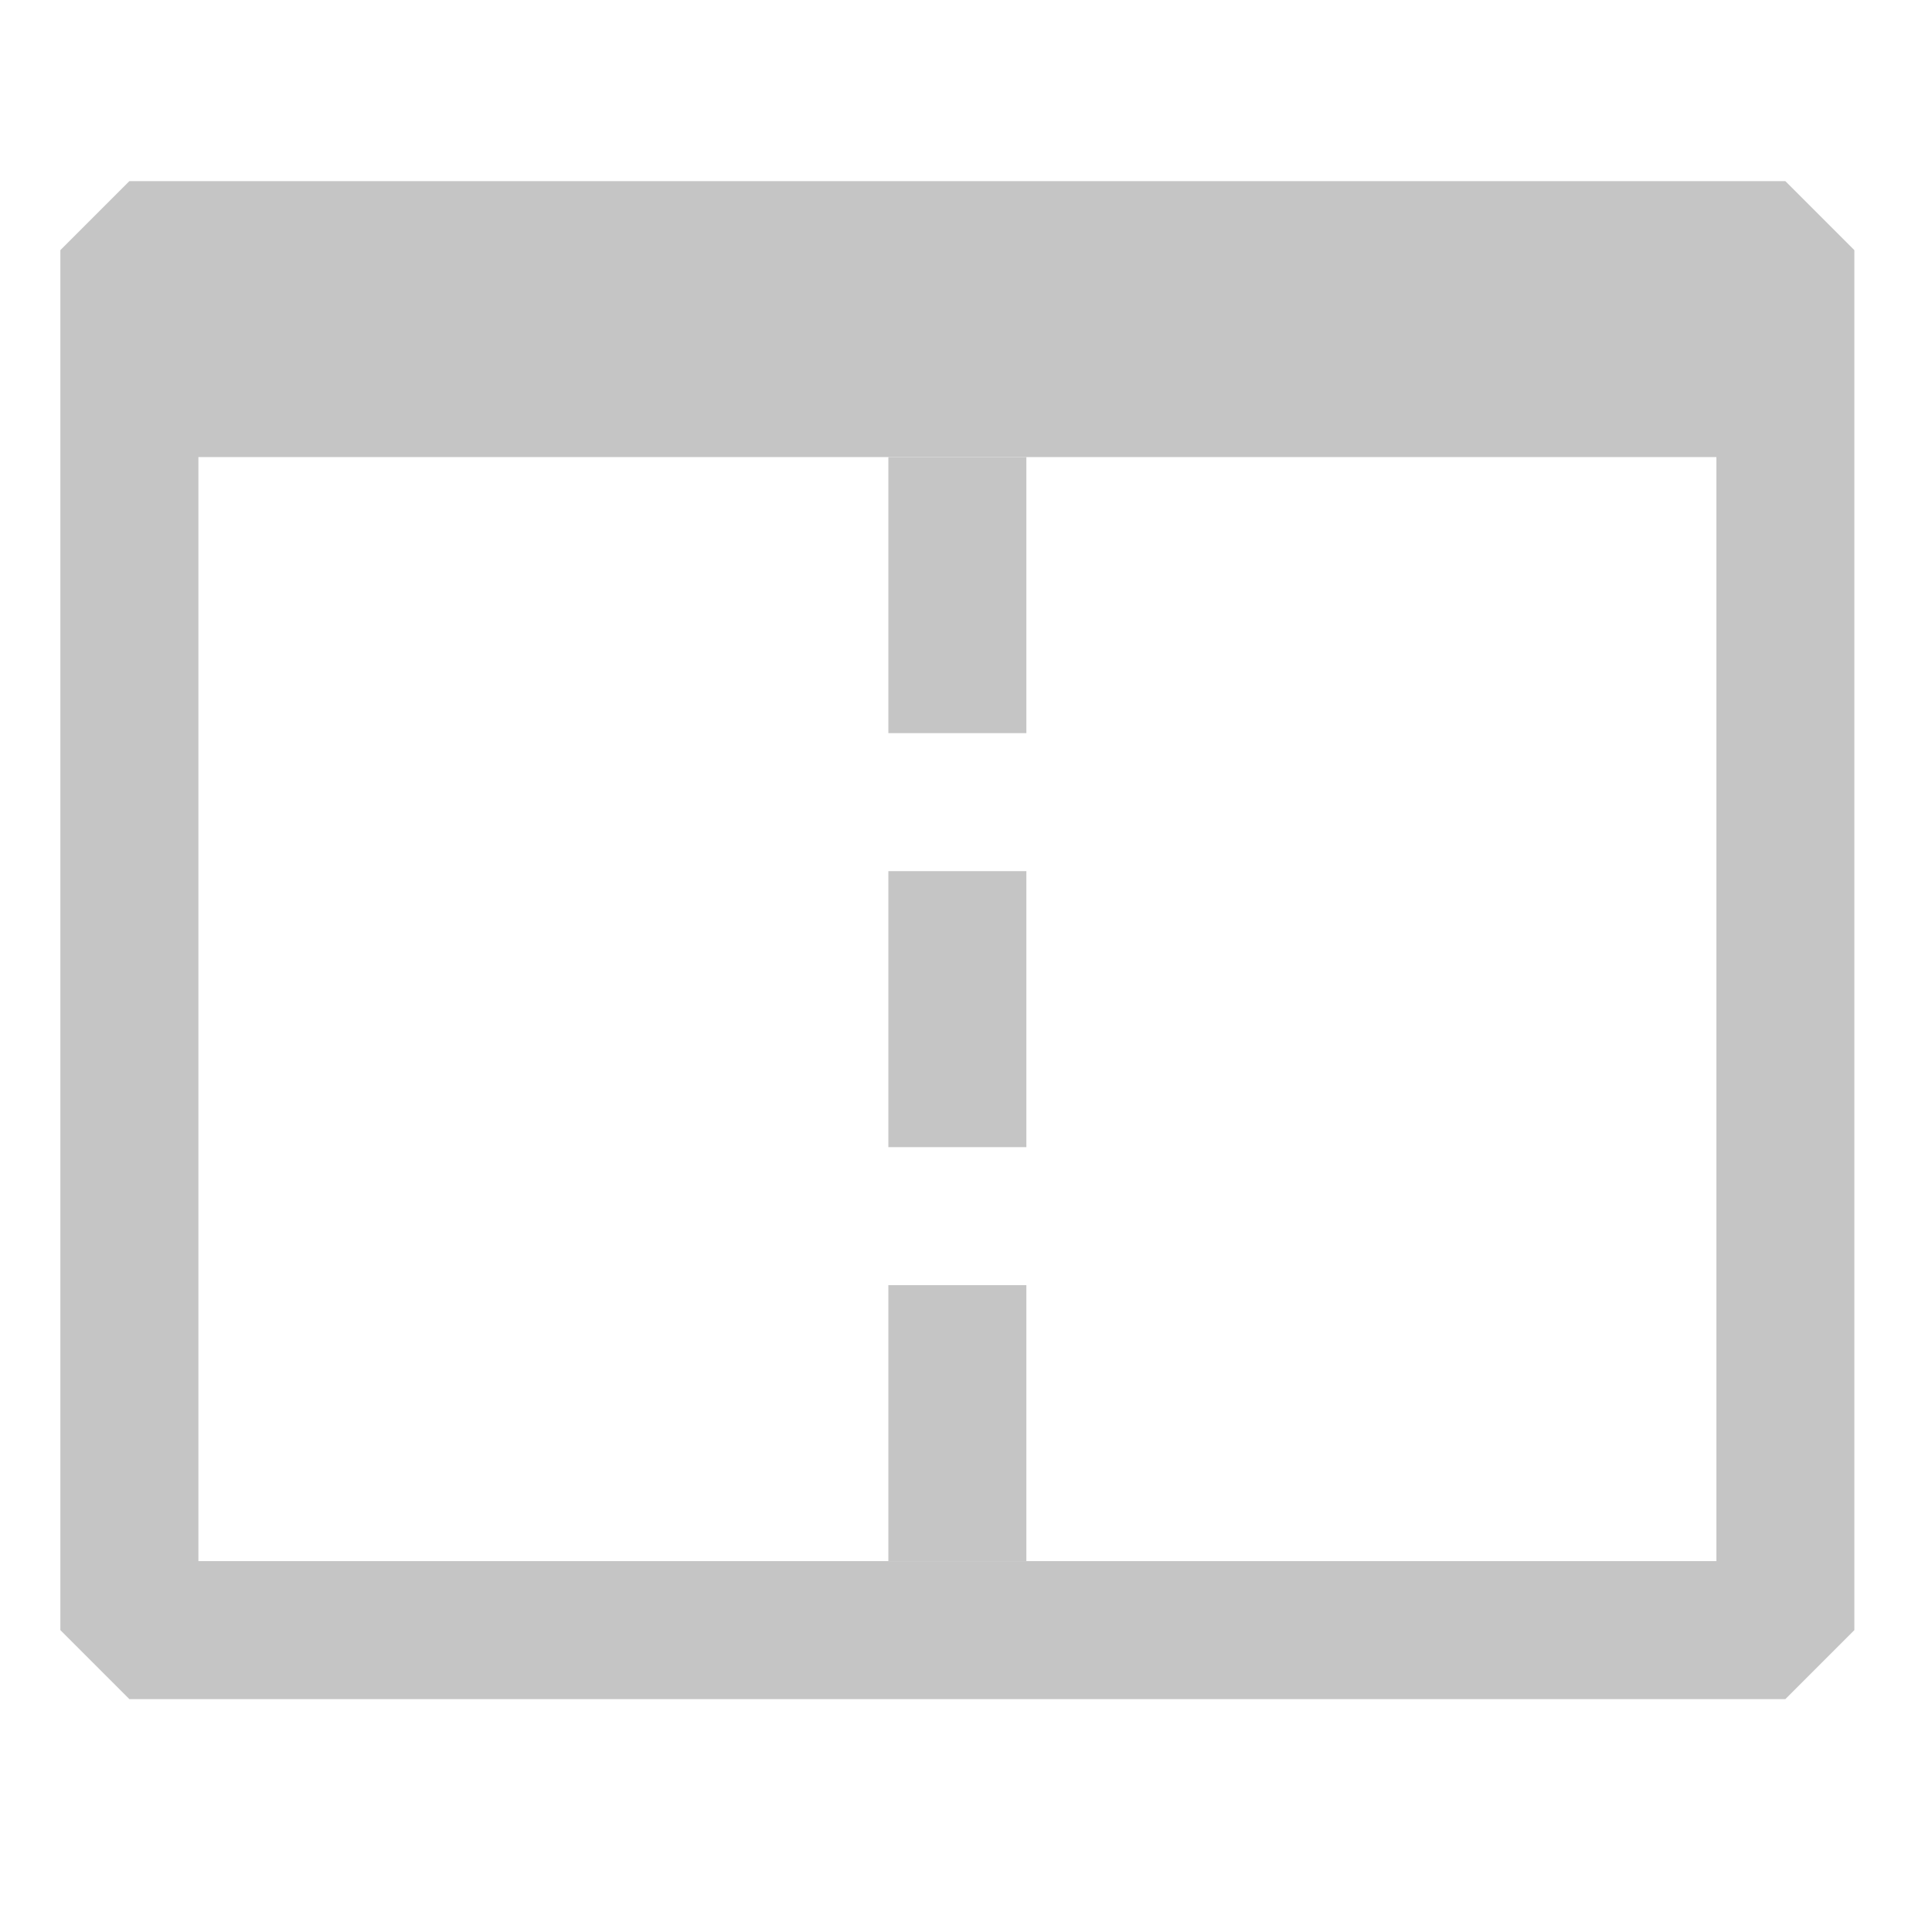
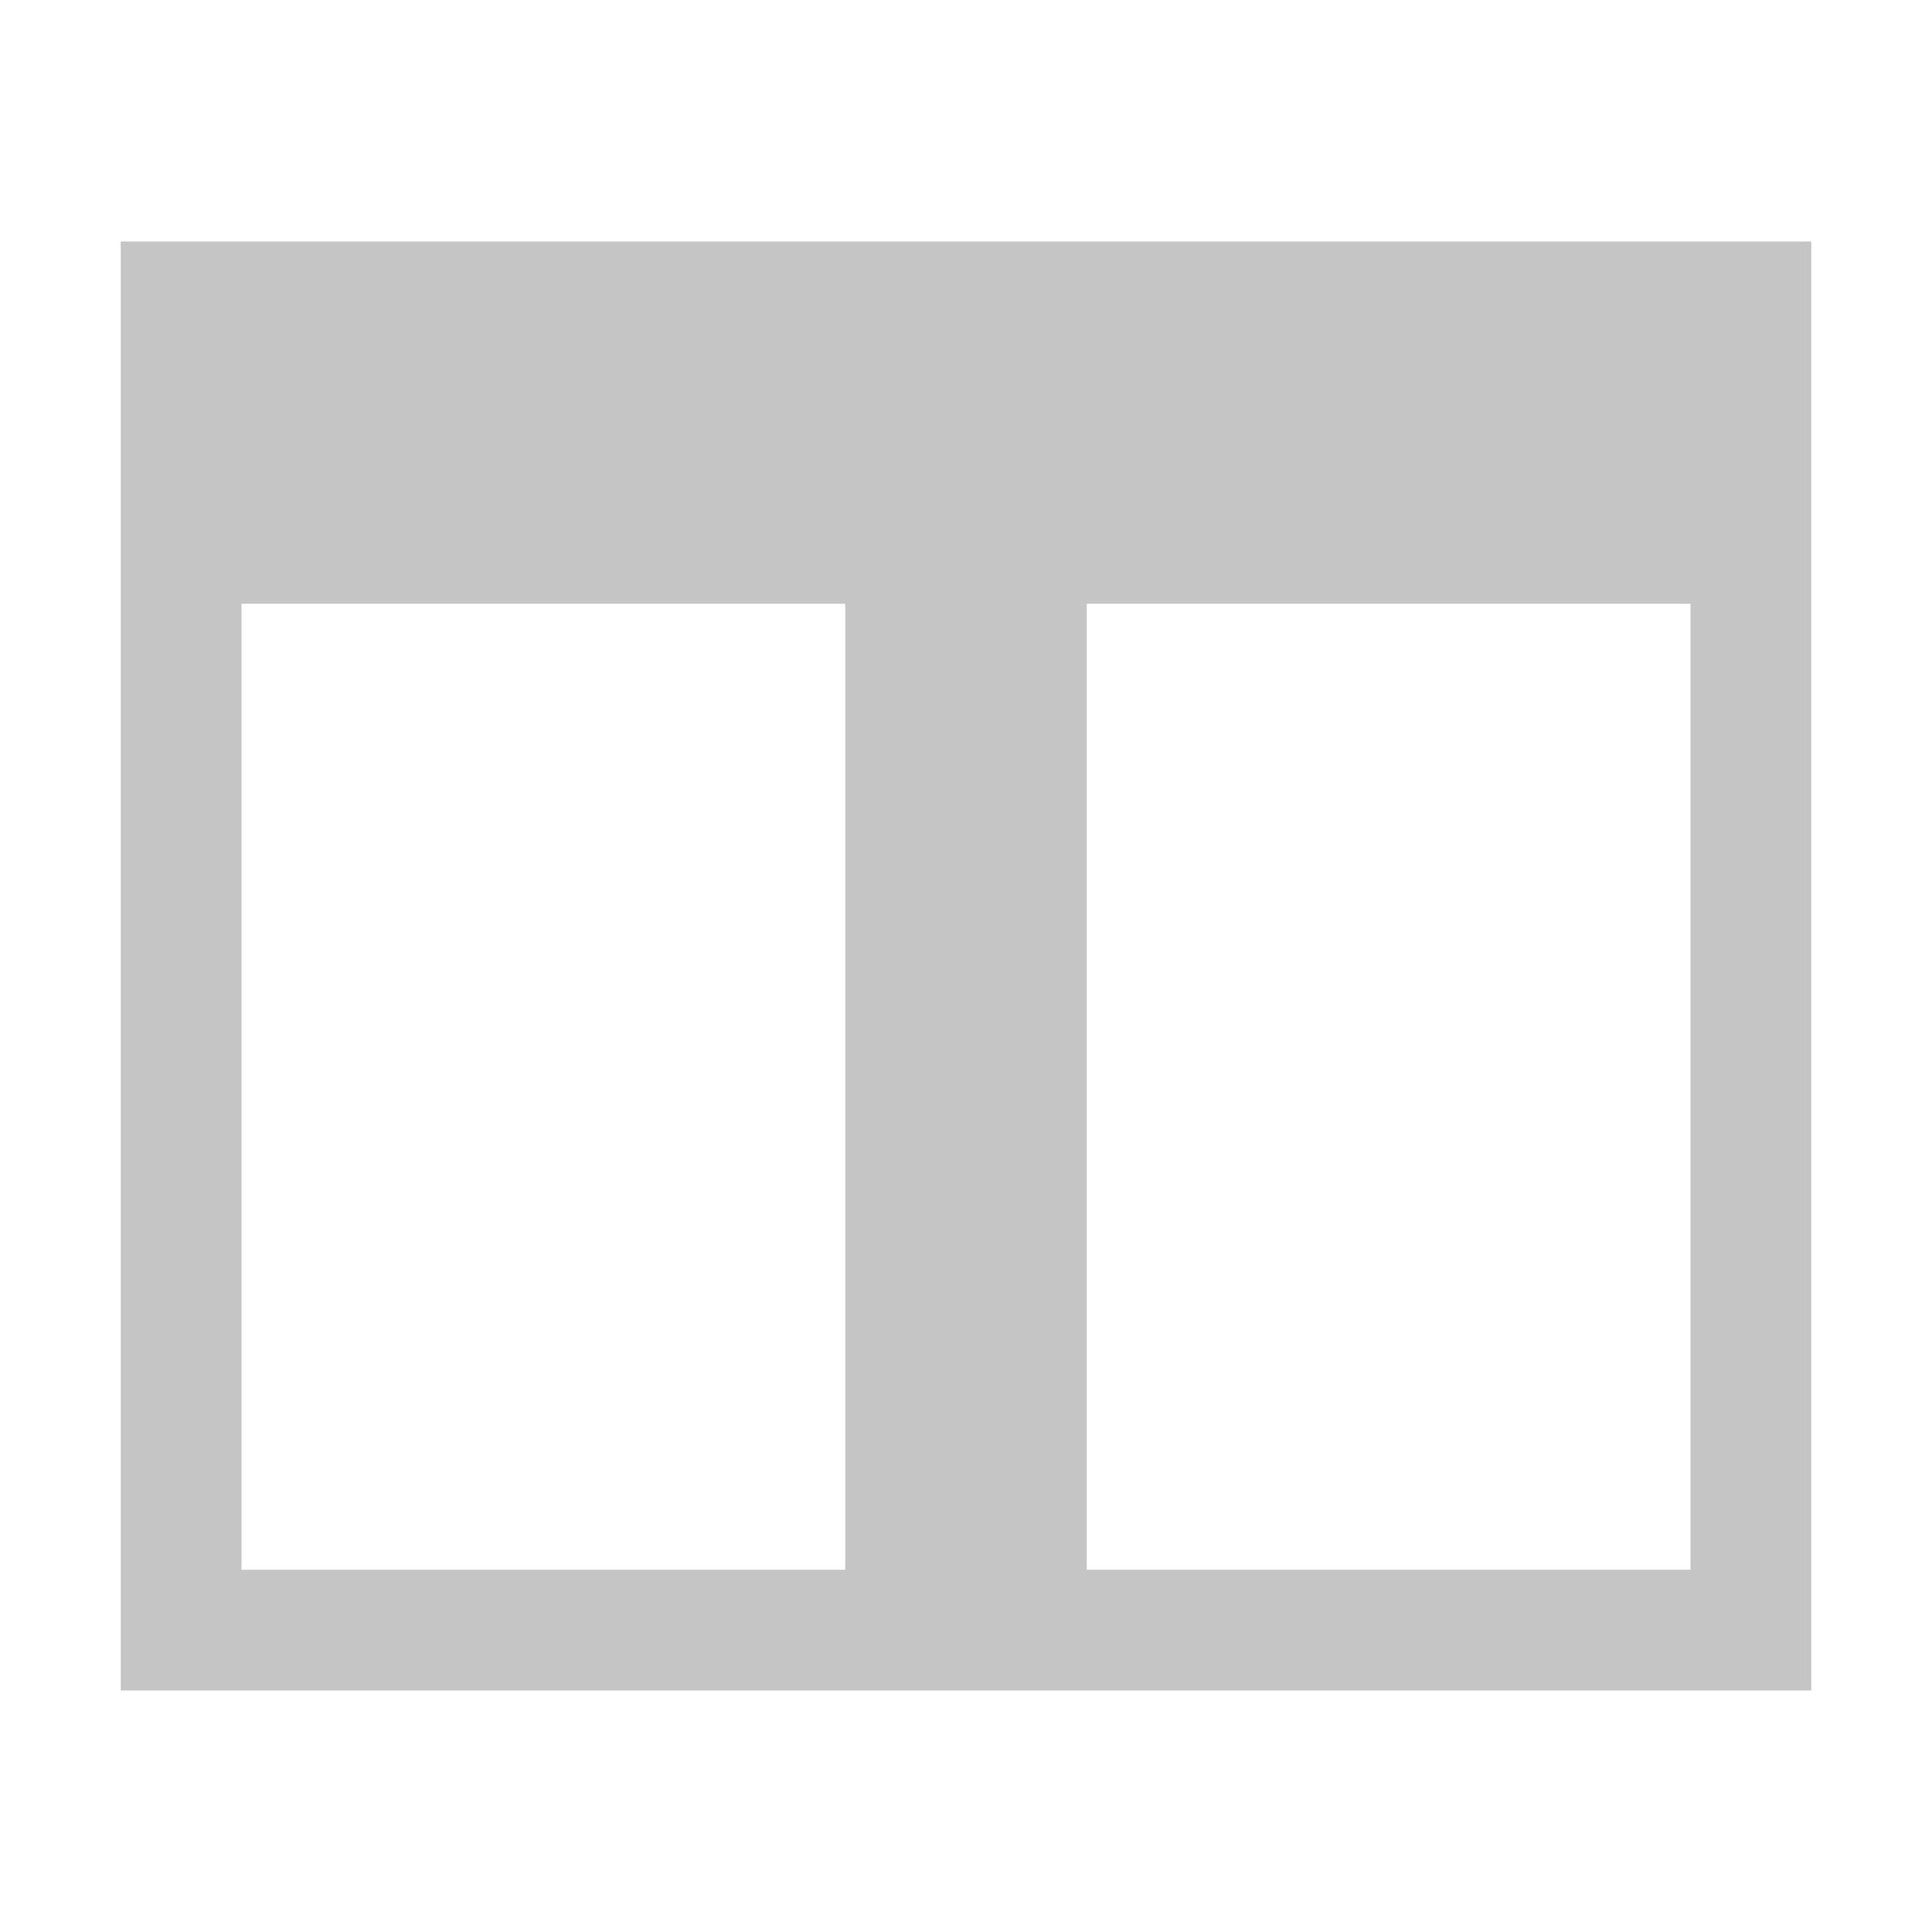
<svg xmlns="http://www.w3.org/2000/svg" width="32" height="32" viewBox="0 0 32 32" fill="none">
-   <path d="M17 7.571V12.143H14.714V7.571H17ZM14.714 19H17V14.429H14.714V19ZM14.714 25.857H17V21.286H14.714V25.857Z" fill="#C5C5C5" />
-   <path d="M29.571 3H2.143L1 4.143V27L2.143 28.143H29.571L30.714 27V4.143L29.571 3ZM28.429 25.857H3.286V7.571H28.429V25.857Z" fill="#C5C5C5" />
+   <path d="M2 4V28H30V4H2ZM14 26H4V10H14V26ZM28 26H18V10H28V26Z" fill="#C5C5C5" />
</svg>
